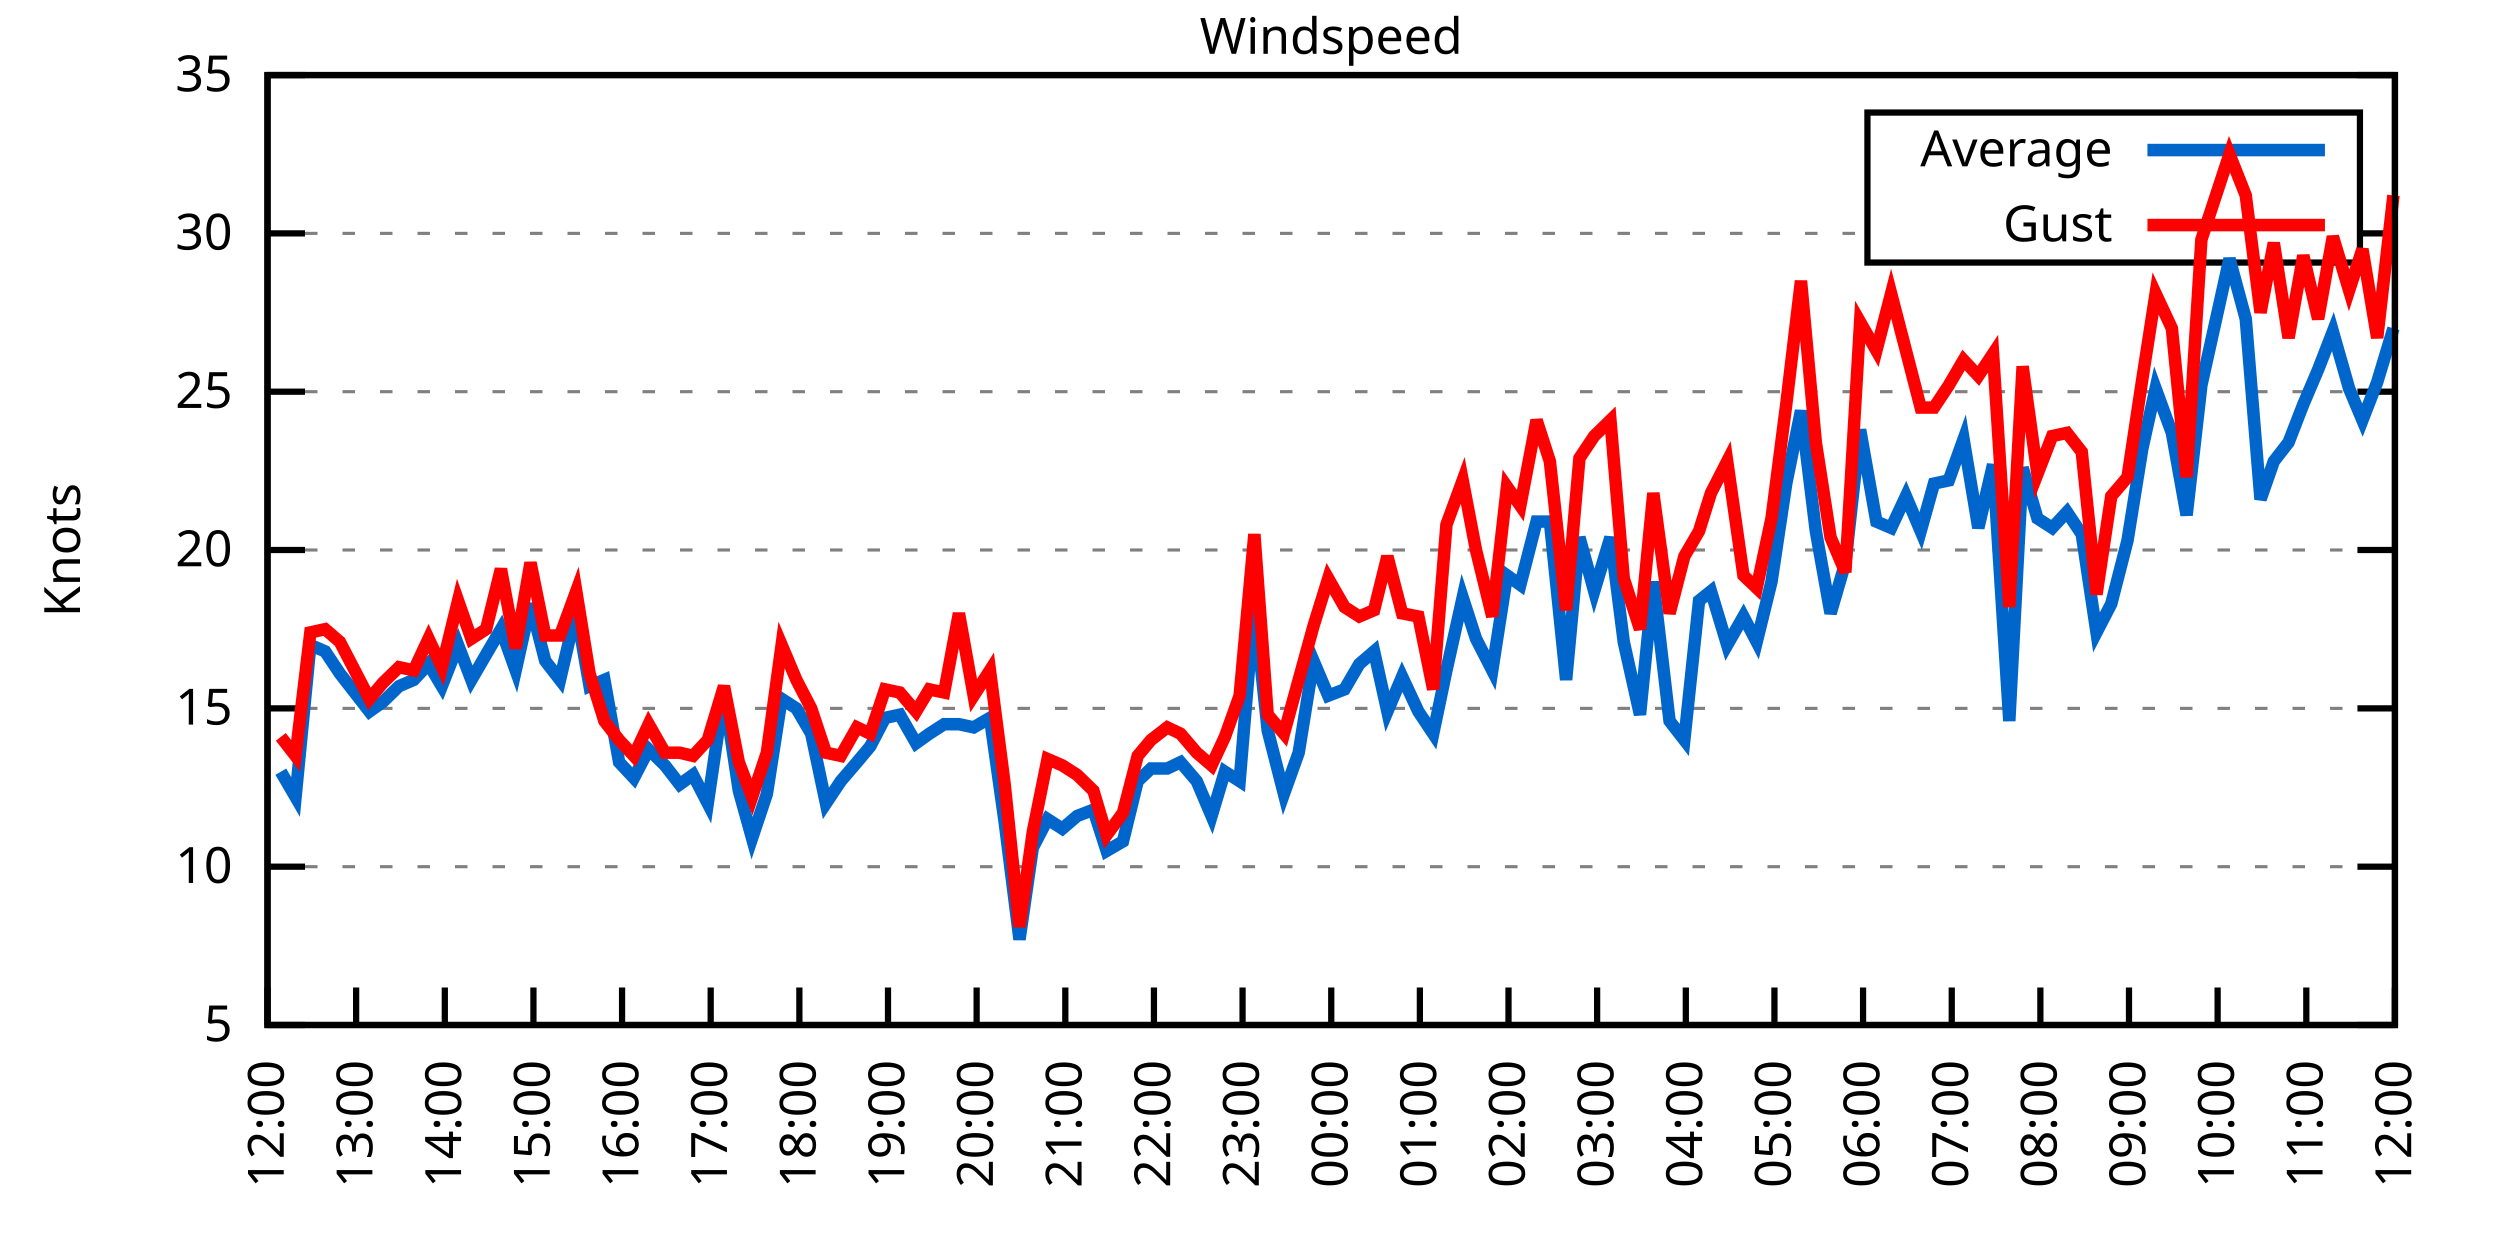
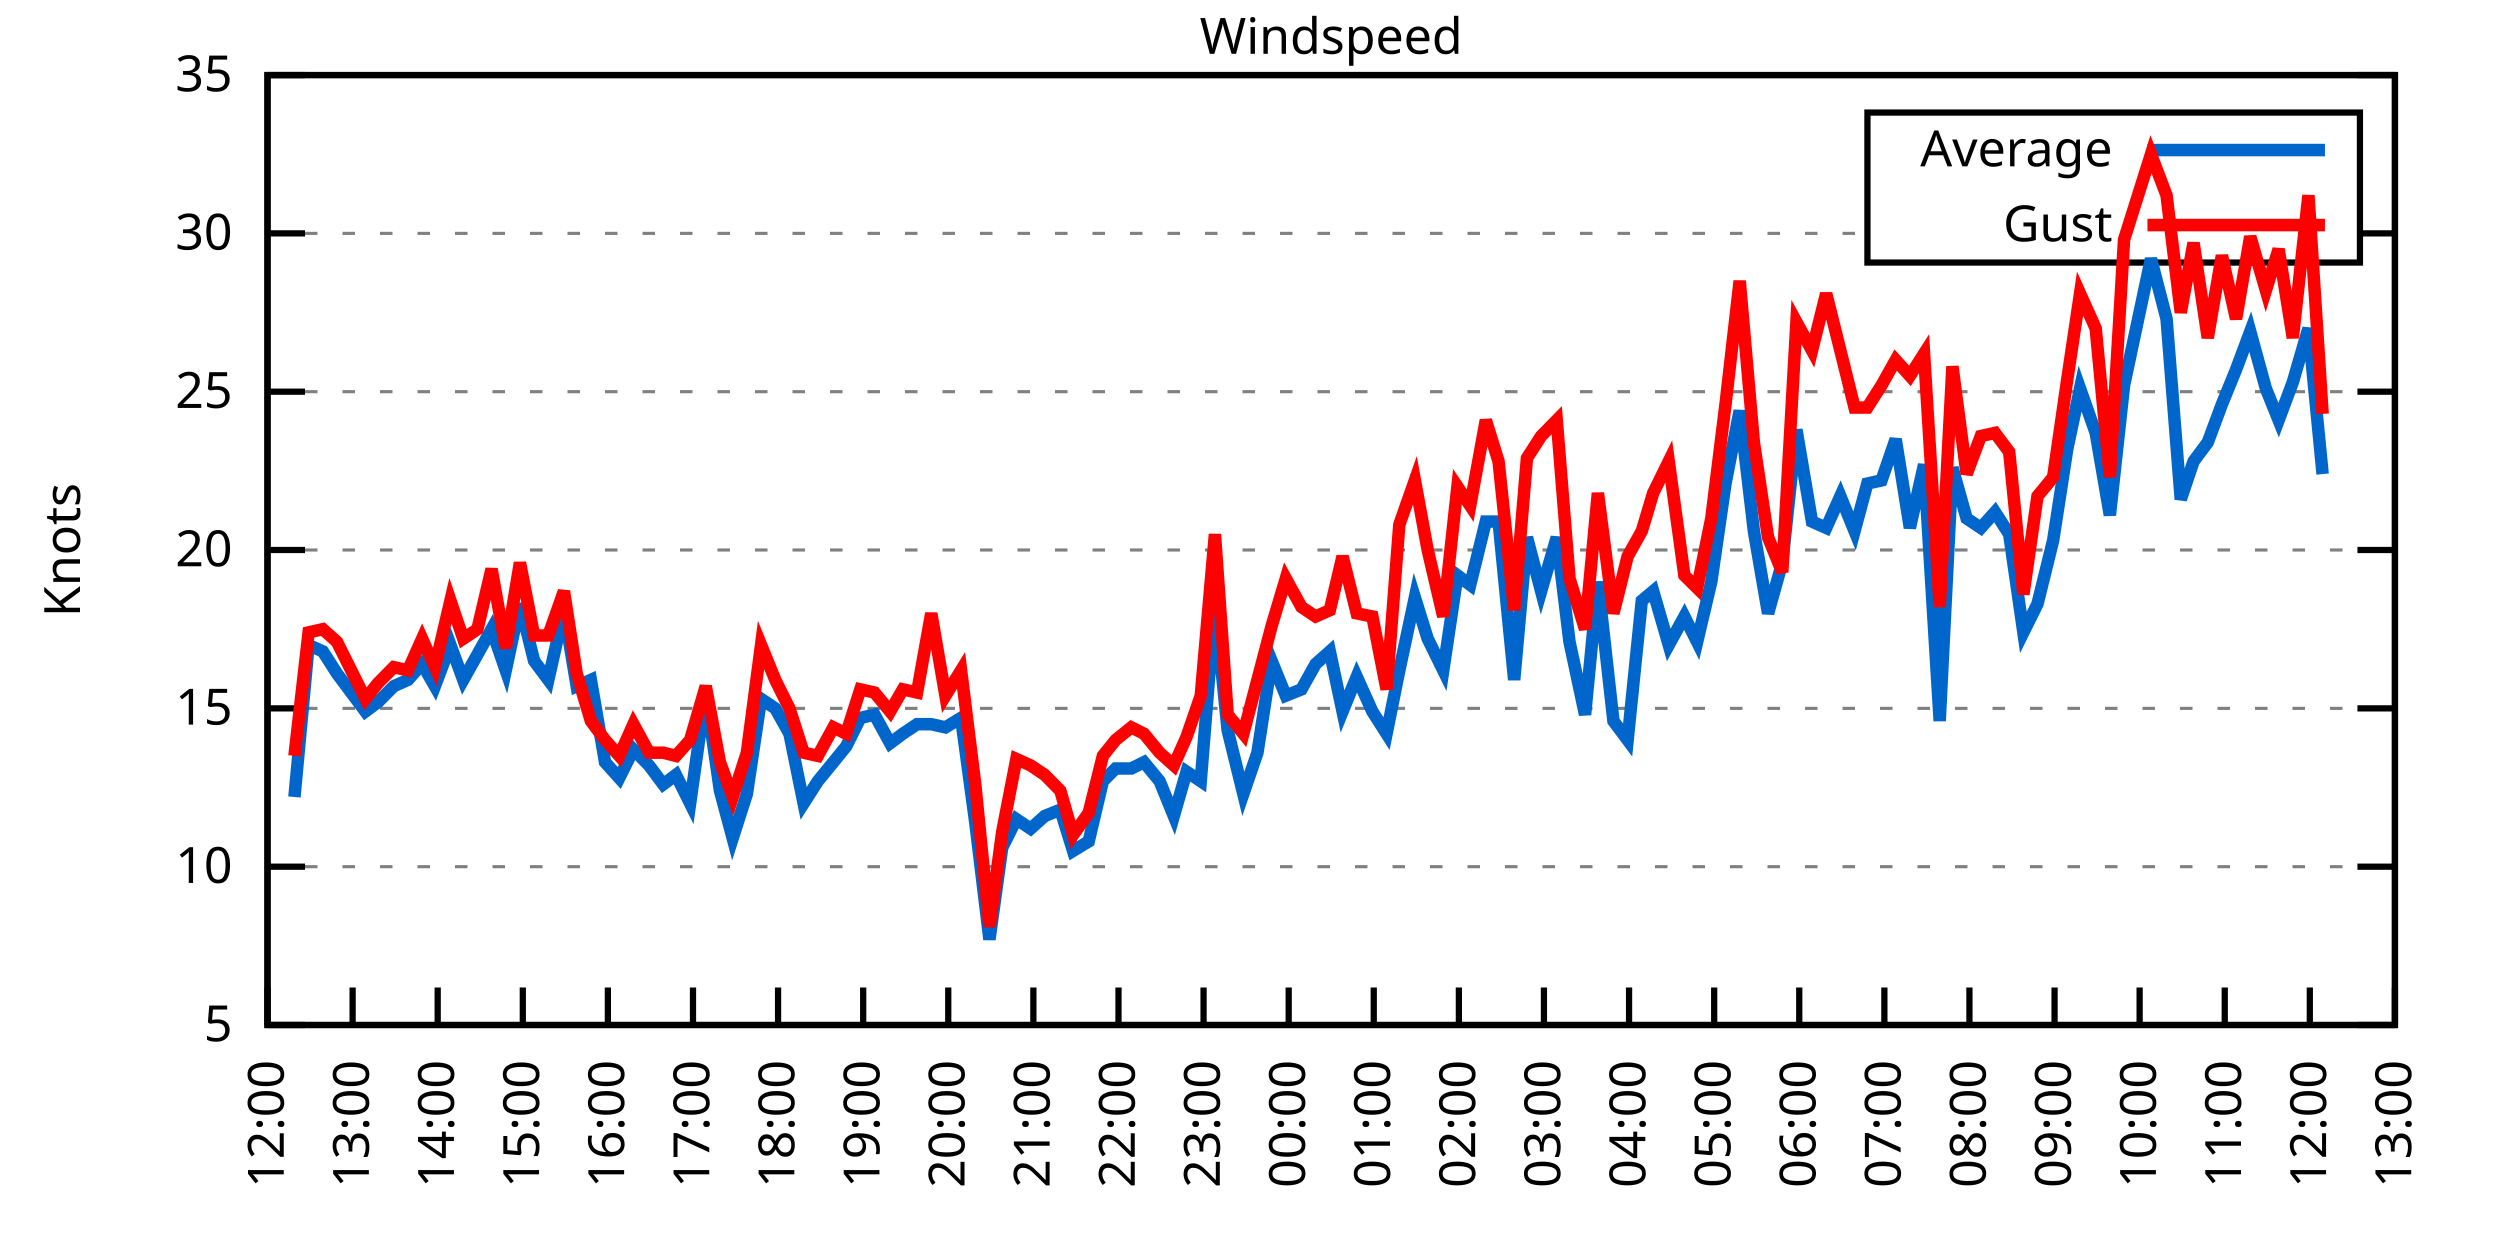
<svg xmlns="http://www.w3.org/2000/svg" xmlns:xlink="http://www.w3.org/1999/xlink" width="400" height="200" viewBox="0 0 400 200">
  <g id="gnuplot_canvas">
    <rect x="0" y="0" width="400" height="200" fill="none" />
    <defs>
      <circle id="gpDot" r="0.5" stroke-width="0.5" stroke="currentColor" />
      <path id="gpPt0" stroke-width="0.333" stroke="currentColor" d="M-1,0 h2 M0,-1 v2" />
      <path id="gpPt1" stroke-width="0.333" stroke="currentColor" d="M-1,-1 L1,1 M1,-1 L-1,1" />
      <path id="gpPt2" stroke-width="0.333" stroke="currentColor" d="M-1,0 L1,0 M0,-1 L0,1 M-1,-1 L1,1 M-1,1 L1,-1" />
      <rect id="gpPt3" stroke-width="0.333" stroke="currentColor" x="-1" y="-1" width="2" height="2" />
      <rect id="gpPt4" stroke-width="0.333" stroke="currentColor" fill="currentColor" x="-1" y="-1" width="2" height="2" />
      <circle id="gpPt5" stroke-width="0.333" stroke="currentColor" cx="0" cy="0" r="1" />
      <use xlink:href="#gpPt5" id="gpPt6" fill="currentColor" stroke="none" />
      <path id="gpPt7" stroke-width="0.333" stroke="currentColor" d="M0,-1.33 L-1.33,0.67 L1.33,0.67 z" />
      <use xlink:href="#gpPt7" id="gpPt8" fill="currentColor" stroke="none" />
      <use xlink:href="#gpPt7" id="gpPt9" stroke="currentColor" transform="rotate(180)" />
      <use xlink:href="#gpPt9" id="gpPt10" fill="currentColor" stroke="none" />
      <use xlink:href="#gpPt3" id="gpPt11" stroke="currentColor" transform="rotate(45)" />
      <use xlink:href="#gpPt11" id="gpPt12" fill="currentColor" stroke="none" />
      <path id="gpPt13" stroke-width="0.333" stroke="currentColor" d="M0,1.330 L1.265,0.411 L0.782,-1.067 L-0.782,-1.076 L-1.265,0.411 z" />
      <use xlink:href="#gpPt13" id="gpPt14" fill="currentColor" stroke="none" />
      <filter id="textbox" filterUnits="objectBoundingBox" x="0" y="0" height="1" width="1">
        <feFlood flood-color="white" flood-opacity="1" result="bgnd" />
        <feComposite in="SourceGraphic" in2="bgnd" operator="atop" />
      </filter>
      <filter id="greybox" filterUnits="objectBoundingBox" x="0" y="0" height="1" width="1">
        <feFlood flood-color="lightgrey" flood-opacity="1" result="grey" />
        <feComposite in="SourceGraphic" in2="grey" operator="atop" />
      </filter>
    </defs>
    <g fill="none" color="white" stroke="currentColor" stroke-width="1.00" stroke-linecap="butt" stroke-linejoin="miter">
</g>
    <g fill="none" color="black" stroke="currentColor" stroke-width="1.00" stroke-linecap="butt" stroke-linejoin="miter">
      <g stroke="none" shape-rendering="crispEdges">
        <polygon fill="rgb(255, 255, 255)" points="42.80,164.00 383.18,164.00 383.18,12.02 42.80,12.02 " />
      </g>
    </g>
    <g fill="none" color="black" stroke="currentColor" stroke-width="1.00" stroke-linecap="butt" stroke-linejoin="miter">
</g>
    <g fill="none" color="black" stroke="black" stroke-width="0.50" stroke-linecap="butt" stroke-linejoin="miter">
</g>
    <g fill="none" color="gray" stroke="currentColor" stroke-width="0.50" stroke-linecap="butt" stroke-linejoin="miter">
      <path stroke="gray" stroke-dasharray="2,4" class="gridline" d="M42.80,164.00 L383.19,164.00  " />
    </g>
    <g fill="none" color="gray" stroke="gray" stroke-width="1.00" stroke-linecap="butt" stroke-linejoin="miter">
</g>
    <g fill="none" color="black" stroke="currentColor" stroke-width="1.00" stroke-linecap="butt" stroke-linejoin="miter">
      <path stroke="black" d="M42.80,164.00 L48.80,164.00 M383.19,164.00 L377.19,164.00  " />
      <g transform="translate(37.20,166.60)" stroke="none" fill="black" font-family="Sans" font-size="8.00" text-anchor="end">
        <text>
          <tspan font-family="Sans"> 5</tspan>
        </text>
      </g>
    </g>
    <g fill="none" color="black" stroke="currentColor" stroke-width="1.00" stroke-linecap="butt" stroke-linejoin="miter">
</g>
    <g fill="none" color="black" stroke="black" stroke-width="0.50" stroke-linecap="butt" stroke-linejoin="miter">
</g>
    <g fill="none" color="gray" stroke="currentColor" stroke-width="0.50" stroke-linecap="butt" stroke-linejoin="miter">
      <path stroke="gray" stroke-dasharray="2,4" class="gridline" d="M42.80,138.67 L383.19,138.67  " />
    </g>
    <g fill="none" color="gray" stroke="gray" stroke-width="1.00" stroke-linecap="butt" stroke-linejoin="miter">
</g>
    <g fill="none" color="black" stroke="currentColor" stroke-width="1.00" stroke-linecap="butt" stroke-linejoin="miter">
      <path stroke="black" d="M42.80,138.67 L48.80,138.67 M383.19,138.67 L377.19,138.67  " />
      <g transform="translate(37.20,141.27)" stroke="none" fill="black" font-family="Sans" font-size="8.00" text-anchor="end">
        <text>
          <tspan font-family="Sans"> 10</tspan>
        </text>
      </g>
    </g>
    <g fill="none" color="black" stroke="currentColor" stroke-width="1.00" stroke-linecap="butt" stroke-linejoin="miter">
</g>
    <g fill="none" color="black" stroke="black" stroke-width="0.50" stroke-linecap="butt" stroke-linejoin="miter">
</g>
    <g fill="none" color="gray" stroke="currentColor" stroke-width="0.50" stroke-linecap="butt" stroke-linejoin="miter">
      <path stroke="gray" stroke-dasharray="2,4" class="gridline" d="M42.80,113.34 L383.19,113.34  " />
    </g>
    <g fill="none" color="gray" stroke="gray" stroke-width="1.00" stroke-linecap="butt" stroke-linejoin="miter">
</g>
    <g fill="none" color="black" stroke="currentColor" stroke-width="1.00" stroke-linecap="butt" stroke-linejoin="miter">
      <path stroke="black" d="M42.80,113.34 L48.80,113.34 M383.19,113.34 L377.19,113.34  " />
      <g transform="translate(37.20,115.94)" stroke="none" fill="black" font-family="Sans" font-size="8.00" text-anchor="end">
        <text>
          <tspan font-family="Sans"> 15</tspan>
        </text>
      </g>
    </g>
    <g fill="none" color="black" stroke="currentColor" stroke-width="1.00" stroke-linecap="butt" stroke-linejoin="miter">
</g>
    <g fill="none" color="black" stroke="black" stroke-width="0.50" stroke-linecap="butt" stroke-linejoin="miter">
</g>
    <g fill="none" color="gray" stroke="currentColor" stroke-width="0.50" stroke-linecap="butt" stroke-linejoin="miter">
      <path stroke="gray" stroke-dasharray="2,4" class="gridline" d="M42.80,88.00 L383.19,88.00  " />
    </g>
    <g fill="none" color="gray" stroke="gray" stroke-width="1.00" stroke-linecap="butt" stroke-linejoin="miter">
</g>
    <g fill="none" color="black" stroke="currentColor" stroke-width="1.00" stroke-linecap="butt" stroke-linejoin="miter">
      <path stroke="black" d="M42.80,88.00 L48.80,88.00 M383.19,88.00 L377.19,88.00  " />
      <g transform="translate(37.20,90.60)" stroke="none" fill="black" font-family="Sans" font-size="8.00" text-anchor="end">
        <text>
          <tspan font-family="Sans"> 20</tspan>
        </text>
      </g>
    </g>
    <g fill="none" color="black" stroke="currentColor" stroke-width="1.00" stroke-linecap="butt" stroke-linejoin="miter">
</g>
    <g fill="none" color="black" stroke="black" stroke-width="0.50" stroke-linecap="butt" stroke-linejoin="miter">
</g>
    <g fill="none" color="gray" stroke="currentColor" stroke-width="0.50" stroke-linecap="butt" stroke-linejoin="miter">
      <path stroke="gray" stroke-dasharray="2,4" class="gridline" d="M42.80,62.67 L383.19,62.67  " />
    </g>
    <g fill="none" color="gray" stroke="gray" stroke-width="1.00" stroke-linecap="butt" stroke-linejoin="miter">
</g>
    <g fill="none" color="black" stroke="currentColor" stroke-width="1.00" stroke-linecap="butt" stroke-linejoin="miter">
      <path stroke="black" d="M42.80,62.67 L48.80,62.67 M383.19,62.67 L377.19,62.67  " />
      <g transform="translate(37.20,65.27)" stroke="none" fill="black" font-family="Sans" font-size="8.00" text-anchor="end">
        <text>
          <tspan font-family="Sans"> 25</tspan>
        </text>
      </g>
    </g>
    <g fill="none" color="black" stroke="currentColor" stroke-width="1.00" stroke-linecap="butt" stroke-linejoin="miter">
</g>
    <g fill="none" color="black" stroke="black" stroke-width="0.50" stroke-linecap="butt" stroke-linejoin="miter">
</g>
    <g fill="none" color="gray" stroke="currentColor" stroke-width="0.50" stroke-linecap="butt" stroke-linejoin="miter">
      <path stroke="gray" stroke-dasharray="2,4" class="gridline" d="M42.80,37.34 L298.79,37.34 M377.59,37.34 L383.19,37.34  " />
    </g>
    <g fill="none" color="gray" stroke="gray" stroke-width="1.00" stroke-linecap="butt" stroke-linejoin="miter">
</g>
    <g fill="none" color="black" stroke="currentColor" stroke-width="1.00" stroke-linecap="butt" stroke-linejoin="miter">
      <path stroke="black" d="M42.80,37.34 L48.80,37.34 M383.19,37.34 L377.19,37.34  " />
      <g transform="translate(37.20,39.94)" stroke="none" fill="black" font-family="Sans" font-size="8.00" text-anchor="end">
        <text>
          <tspan font-family="Sans"> 30</tspan>
        </text>
      </g>
    </g>
    <g fill="none" color="black" stroke="currentColor" stroke-width="1.00" stroke-linecap="butt" stroke-linejoin="miter">
</g>
    <g fill="none" color="black" stroke="black" stroke-width="0.50" stroke-linecap="butt" stroke-linejoin="miter">
</g>
    <g fill="none" color="gray" stroke="currentColor" stroke-width="0.50" stroke-linecap="butt" stroke-linejoin="miter">
      <path stroke="gray" stroke-dasharray="2,4" class="gridline" d="M42.80,12.01 L383.19,12.01  " />
    </g>
    <g fill="none" color="gray" stroke="gray" stroke-width="1.00" stroke-linecap="butt" stroke-linejoin="miter">
</g>
    <g fill="none" color="black" stroke="currentColor" stroke-width="1.00" stroke-linecap="butt" stroke-linejoin="miter">
      <path stroke="black" d="M42.80,12.01 L48.80,12.01 M383.19,12.01 L377.19,12.01  " />
      <g transform="translate(37.20,14.61)" stroke="none" fill="black" font-family="Sans" font-size="8.00" text-anchor="end">
        <text>
          <tspan font-family="Sans"> 35</tspan>
        </text>
      </g>
    </g>
    <g fill="none" color="black" stroke="currentColor" stroke-width="1.00" stroke-linecap="butt" stroke-linejoin="miter">
      <path stroke="black" d="M42.80,164.00 L42.80,158.00  " />
      <g transform="translate(45.40,169.60) rotate(270.00)" stroke="none" fill="black" font-family="Sans" font-size="8.00" text-anchor="end">
        <text>
          <tspan font-family="Sans">12:00</tspan>
        </text>
      </g>
    </g>
    <g fill="none" color="black" stroke="currentColor" stroke-width="1.00" stroke-linecap="butt" stroke-linejoin="miter">
-       <path stroke="black" d="M56.98,164.00 L56.98,158.00  " />
-       <g transform="translate(59.58,169.60) rotate(270.00)" stroke="none" fill="black" font-family="Sans" font-size="8.00" text-anchor="end">
+       <path stroke="black" d="M56.42,164.00 L56.42,158.00  " />
+       <g transform="translate(59.02,169.60) rotate(270.00)" stroke="none" fill="black" font-family="Sans" font-size="8.00" text-anchor="end">
        <text>
          <tspan font-family="Sans">13:00</tspan>
        </text>
      </g>
    </g>
    <g fill="none" color="black" stroke="currentColor" stroke-width="1.00" stroke-linecap="butt" stroke-linejoin="miter">
-       <path stroke="black" d="M71.17,164.00 L71.17,158.00  " />
-       <g transform="translate(73.77,169.60) rotate(270.00)" stroke="none" fill="black" font-family="Sans" font-size="8.00" text-anchor="end">
+       <path stroke="black" d="M70.03,164.00 L70.03,158.00  " />
+       <g transform="translate(72.63,169.60) rotate(270.00)" stroke="none" fill="black" font-family="Sans" font-size="8.00" text-anchor="end">
        <text>
          <tspan font-family="Sans">14:00</tspan>
        </text>
      </g>
    </g>
    <g fill="none" color="black" stroke="currentColor" stroke-width="1.00" stroke-linecap="butt" stroke-linejoin="miter">
-       <path stroke="black" d="M85.35,164.00 L85.35,158.00  " />
-       <g transform="translate(87.95,169.60) rotate(270.00)" stroke="none" fill="black" font-family="Sans" font-size="8.00" text-anchor="end">
+       <path stroke="black" d="M83.65,164.00 L83.65,158.00  " />
+       <g transform="translate(86.25,169.60) rotate(270.00)" stroke="none" fill="black" font-family="Sans" font-size="8.00" text-anchor="end">
        <text>
          <tspan font-family="Sans">15:00</tspan>
        </text>
      </g>
    </g>
    <g fill="none" color="black" stroke="currentColor" stroke-width="1.00" stroke-linecap="butt" stroke-linejoin="miter">
-       <path stroke="black" d="M99.53,164.00 L99.53,158.00  " />
-       <g transform="translate(102.13,169.60) rotate(270.00)" stroke="none" fill="black" font-family="Sans" font-size="8.00" text-anchor="end">
+       <path stroke="black" d="M97.26,164.00 L97.26,158.00  " />
+       <g transform="translate(99.86,169.60) rotate(270.00)" stroke="none" fill="black" font-family="Sans" font-size="8.00" text-anchor="end">
        <text>
          <tspan font-family="Sans">16:00</tspan>
        </text>
      </g>
    </g>
    <g fill="none" color="black" stroke="currentColor" stroke-width="1.00" stroke-linecap="butt" stroke-linejoin="miter">
-       <path stroke="black" d="M113.71,164.00 L113.71,158.00  " />
-       <g transform="translate(116.31,169.60) rotate(270.00)" stroke="none" fill="black" font-family="Sans" font-size="8.00" text-anchor="end">
+       <path stroke="black" d="M110.88,164.00 L110.88,158.00  " />
+       <g transform="translate(113.48,169.60) rotate(270.00)" stroke="none" fill="black" font-family="Sans" font-size="8.00" text-anchor="end">
        <text>
          <tspan font-family="Sans">17:00</tspan>
        </text>
      </g>
    </g>
    <g fill="none" color="black" stroke="currentColor" stroke-width="1.00" stroke-linecap="butt" stroke-linejoin="miter">
-       <path stroke="black" d="M127.90,164.00 L127.90,158.00  " />
-       <g transform="translate(130.50,169.60) rotate(270.00)" stroke="none" fill="black" font-family="Sans" font-size="8.00" text-anchor="end">
+       <path stroke="black" d="M124.49,164.00 L124.49,158.00  " />
+       <g transform="translate(127.09,169.60) rotate(270.00)" stroke="none" fill="black" font-family="Sans" font-size="8.00" text-anchor="end">
        <text>
          <tspan font-family="Sans">18:00</tspan>
        </text>
      </g>
    </g>
    <g fill="none" color="black" stroke="currentColor" stroke-width="1.00" stroke-linecap="butt" stroke-linejoin="miter">
-       <path stroke="black" d="M142.08,164.00 L142.08,158.00  " />
-       <g transform="translate(144.68,169.60) rotate(270.00)" stroke="none" fill="black" font-family="Sans" font-size="8.00" text-anchor="end">
+       <path stroke="black" d="M138.11,164.00 L138.11,158.00  " />
+       <g transform="translate(140.71,169.60) rotate(270.00)" stroke="none" fill="black" font-family="Sans" font-size="8.00" text-anchor="end">
        <text>
          <tspan font-family="Sans">19:00</tspan>
        </text>
      </g>
    </g>
    <g fill="none" color="black" stroke="currentColor" stroke-width="1.00" stroke-linecap="butt" stroke-linejoin="miter">
-       <path stroke="black" d="M156.26,164.00 L156.26,158.00  " />
-       <g transform="translate(158.86,169.60) rotate(270.00)" stroke="none" fill="black" font-family="Sans" font-size="8.00" text-anchor="end">
+       <path stroke="black" d="M151.72,164.00 L151.72,158.00  " />
+       <g transform="translate(154.32,169.60) rotate(270.00)" stroke="none" fill="black" font-family="Sans" font-size="8.00" text-anchor="end">
        <text>
          <tspan font-family="Sans">20:00</tspan>
        </text>
      </g>
    </g>
    <g fill="none" color="black" stroke="currentColor" stroke-width="1.00" stroke-linecap="butt" stroke-linejoin="miter">
-       <path stroke="black" d="M170.45,164.00 L170.45,158.00  " />
-       <g transform="translate(173.05,169.60) rotate(270.00)" stroke="none" fill="black" font-family="Sans" font-size="8.00" text-anchor="end">
+       <path stroke="black" d="M165.34,164.00 L165.34,158.00  " />
+       <g transform="translate(167.94,169.60) rotate(270.00)" stroke="none" fill="black" font-family="Sans" font-size="8.00" text-anchor="end">
        <text>
          <tspan font-family="Sans">21:00</tspan>
        </text>
      </g>
    </g>
    <g fill="none" color="black" stroke="currentColor" stroke-width="1.00" stroke-linecap="butt" stroke-linejoin="miter">
-       <path stroke="black" d="M184.63,164.00 L184.63,158.00  " />
-       <g transform="translate(187.23,169.60) rotate(270.00)" stroke="none" fill="black" font-family="Sans" font-size="8.00" text-anchor="end">
+       <path stroke="black" d="M178.96,164.00 L178.96,158.00  " />
+       <g transform="translate(181.56,169.60) rotate(270.00)" stroke="none" fill="black" font-family="Sans" font-size="8.00" text-anchor="end">
        <text>
          <tspan font-family="Sans">22:00</tspan>
        </text>
      </g>
    </g>
    <g fill="none" color="black" stroke="currentColor" stroke-width="1.00" stroke-linecap="butt" stroke-linejoin="miter">
-       <path stroke="black" d="M198.81,164.00 L198.81,158.00  " />
-       <g transform="translate(201.41,169.60) rotate(270.00)" stroke="none" fill="black" font-family="Sans" font-size="8.00" text-anchor="end">
+       <path stroke="black" d="M192.57,164.00 L192.57,158.00  " />
+       <g transform="translate(195.17,169.60) rotate(270.00)" stroke="none" fill="black" font-family="Sans" font-size="8.00" text-anchor="end">
        <text>
          <tspan font-family="Sans">23:00</tspan>
        </text>
      </g>
    </g>
    <g fill="none" color="black" stroke="currentColor" stroke-width="1.00" stroke-linecap="butt" stroke-linejoin="miter">
-       <path stroke="black" d="M213.00,164.00 L213.00,158.00  " />
-       <g transform="translate(215.60,169.60) rotate(270.00)" stroke="none" fill="black" font-family="Sans" font-size="8.00" text-anchor="end">
+       <path stroke="black" d="M206.19,164.00 L206.19,158.00  " />
+       <g transform="translate(208.79,169.60) rotate(270.00)" stroke="none" fill="black" font-family="Sans" font-size="8.00" text-anchor="end">
        <text>
          <tspan font-family="Sans">00:00</tspan>
        </text>
      </g>
    </g>
    <g fill="none" color="black" stroke="currentColor" stroke-width="1.00" stroke-linecap="butt" stroke-linejoin="miter">
-       <path stroke="black" d="M227.18,164.00 L227.18,158.00  " />
-       <g transform="translate(229.78,169.60) rotate(270.00)" stroke="none" fill="black" font-family="Sans" font-size="8.00" text-anchor="end">
+       <path stroke="black" d="M219.80,164.00 L219.80,158.00  " />
+       <g transform="translate(222.40,169.60) rotate(270.00)" stroke="none" fill="black" font-family="Sans" font-size="8.00" text-anchor="end">
        <text>
          <tspan font-family="Sans">01:00</tspan>
        </text>
      </g>
    </g>
    <g fill="none" color="black" stroke="currentColor" stroke-width="1.00" stroke-linecap="butt" stroke-linejoin="miter">
-       <path stroke="black" d="M241.36,164.00 L241.36,158.00  " />
-       <g transform="translate(243.96,169.60) rotate(270.00)" stroke="none" fill="black" font-family="Sans" font-size="8.00" text-anchor="end">
+       <path stroke="black" d="M233.42,164.00 L233.42,158.00  " />
+       <g transform="translate(236.02,169.60) rotate(270.00)" stroke="none" fill="black" font-family="Sans" font-size="8.00" text-anchor="end">
        <text>
          <tspan font-family="Sans">02:00</tspan>
        </text>
      </g>
    </g>
    <g fill="none" color="black" stroke="currentColor" stroke-width="1.00" stroke-linecap="butt" stroke-linejoin="miter">
-       <path stroke="black" d="M255.54,164.00 L255.54,158.00  " />
-       <g transform="translate(258.14,169.60) rotate(270.00)" stroke="none" fill="black" font-family="Sans" font-size="8.00" text-anchor="end">
+       <path stroke="black" d="M247.03,164.00 L247.03,158.00  " />
+       <g transform="translate(249.63,169.60) rotate(270.00)" stroke="none" fill="black" font-family="Sans" font-size="8.00" text-anchor="end">
        <text>
          <tspan font-family="Sans">03:00</tspan>
        </text>
      </g>
    </g>
    <g fill="none" color="black" stroke="currentColor" stroke-width="1.00" stroke-linecap="butt" stroke-linejoin="miter">
-       <path stroke="black" d="M269.73,164.00 L269.73,158.00  " />
-       <g transform="translate(272.33,169.60) rotate(270.00)" stroke="none" fill="black" font-family="Sans" font-size="8.00" text-anchor="end">
+       <path stroke="black" d="M260.65,164.00 L260.65,158.00  " />
+       <g transform="translate(263.25,169.60) rotate(270.00)" stroke="none" fill="black" font-family="Sans" font-size="8.00" text-anchor="end">
        <text>
          <tspan font-family="Sans">04:00</tspan>
        </text>
      </g>
    </g>
    <g fill="none" color="black" stroke="currentColor" stroke-width="1.00" stroke-linecap="butt" stroke-linejoin="miter">
-       <path stroke="black" d="M283.91,164.00 L283.91,158.00  " />
-       <g transform="translate(286.51,169.60) rotate(270.00)" stroke="none" fill="black" font-family="Sans" font-size="8.00" text-anchor="end">
+       <path stroke="black" d="M274.27,164.00 L274.27,158.00  " />
+       <g transform="translate(276.87,169.60) rotate(270.00)" stroke="none" fill="black" font-family="Sans" font-size="8.00" text-anchor="end">
        <text>
          <tspan font-family="Sans">05:00</tspan>
        </text>
      </g>
    </g>
    <g fill="none" color="black" stroke="currentColor" stroke-width="1.00" stroke-linecap="butt" stroke-linejoin="miter">
-       <path stroke="black" d="M298.09,164.00 L298.09,158.00  " />
-       <g transform="translate(300.69,169.60) rotate(270.00)" stroke="none" fill="black" font-family="Sans" font-size="8.00" text-anchor="end">
+       <path stroke="black" d="M287.88,164.00 L287.88,158.00  " />
+       <g transform="translate(290.48,169.60) rotate(270.00)" stroke="none" fill="black" font-family="Sans" font-size="8.00" text-anchor="end">
        <text>
          <tspan font-family="Sans">06:00</tspan>
        </text>
      </g>
    </g>
    <g fill="none" color="black" stroke="currentColor" stroke-width="1.00" stroke-linecap="butt" stroke-linejoin="miter">
-       <path stroke="black" d="M312.28,164.00 L312.28,158.00  " />
-       <g transform="translate(314.88,169.60) rotate(270.00)" stroke="none" fill="black" font-family="Sans" font-size="8.00" text-anchor="end">
+       <path stroke="black" d="M301.50,164.00 L301.50,158.00  " />
+       <g transform="translate(304.10,169.60) rotate(270.00)" stroke="none" fill="black" font-family="Sans" font-size="8.00" text-anchor="end">
        <text>
          <tspan font-family="Sans">07:00</tspan>
        </text>
      </g>
    </g>
    <g fill="none" color="black" stroke="currentColor" stroke-width="1.00" stroke-linecap="butt" stroke-linejoin="miter">
-       <path stroke="black" d="M326.46,164.00 L326.46,158.00  " />
-       <g transform="translate(329.06,169.60) rotate(270.00)" stroke="none" fill="black" font-family="Sans" font-size="8.00" text-anchor="end">
+       <path stroke="black" d="M315.11,164.00 L315.11,158.00  " />
+       <g transform="translate(317.71,169.60) rotate(270.00)" stroke="none" fill="black" font-family="Sans" font-size="8.00" text-anchor="end">
        <text>
          <tspan font-family="Sans">08:00</tspan>
        </text>
      </g>
    </g>
    <g fill="none" color="black" stroke="currentColor" stroke-width="1.00" stroke-linecap="butt" stroke-linejoin="miter">
-       <path stroke="black" d="M340.64,164.00 L340.64,158.00  " />
-       <g transform="translate(343.24,169.60) rotate(270.00)" stroke="none" fill="black" font-family="Sans" font-size="8.00" text-anchor="end">
+       <path stroke="black" d="M328.73,164.00 L328.73,158.00  " />
+       <g transform="translate(331.33,169.60) rotate(270.00)" stroke="none" fill="black" font-family="Sans" font-size="8.00" text-anchor="end">
        <text>
          <tspan font-family="Sans">09:00</tspan>
        </text>
      </g>
    </g>
    <g fill="none" color="black" stroke="currentColor" stroke-width="1.00" stroke-linecap="butt" stroke-linejoin="miter">
-       <path stroke="black" d="M354.82,164.00 L354.82,158.00  " />
-       <g transform="translate(357.42,169.60) rotate(270.00)" stroke="none" fill="black" font-family="Sans" font-size="8.00" text-anchor="end">
+       <path stroke="black" d="M342.34,164.00 L342.34,158.00  " />
+       <g transform="translate(344.94,169.60) rotate(270.00)" stroke="none" fill="black" font-family="Sans" font-size="8.00" text-anchor="end">
        <text>
          <tspan font-family="Sans">10:00</tspan>
        </text>
      </g>
    </g>
    <g fill="none" color="black" stroke="currentColor" stroke-width="1.00" stroke-linecap="butt" stroke-linejoin="miter">
-       <path stroke="black" d="M369.01,164.00 L369.01,158.00  " />
-       <g transform="translate(371.61,169.60) rotate(270.00)" stroke="none" fill="black" font-family="Sans" font-size="8.00" text-anchor="end">
+       <path stroke="black" d="M355.96,164.00 L355.96,158.00  " />
+       <g transform="translate(358.56,169.60) rotate(270.00)" stroke="none" fill="black" font-family="Sans" font-size="8.00" text-anchor="end">
        <text>
          <tspan font-family="Sans">11:00</tspan>
+         </text>
+       </g>
+     </g>
+     <g fill="none" color="black" stroke="currentColor" stroke-width="1.00" stroke-linecap="butt" stroke-linejoin="miter">
+       <path stroke="black" d="M369.57,164.00 L369.57,158.00  " />
+       <g transform="translate(372.17,169.60) rotate(270.00)" stroke="none" fill="black" font-family="Sans" font-size="8.00" text-anchor="end">
+         <text>
+           <tspan font-family="Sans">12:00</tspan>
        </text>
      </g>
    </g>
    <g fill="none" color="black" stroke="currentColor" stroke-width="1.00" stroke-linecap="butt" stroke-linejoin="miter">
      <path stroke="black" d="M383.19,164.00 L383.19,158.00  " />
      <g transform="translate(385.79,169.60) rotate(270.00)" stroke="none" fill="black" font-family="Sans" font-size="8.00" text-anchor="end">
        <text>
-           <tspan font-family="Sans">12:00</tspan>
+           <tspan font-family="Sans">13:00</tspan>
        </text>
      </g>
    </g>
    <g fill="none" color="black" stroke="currentColor" stroke-width="1.00" stroke-linecap="butt" stroke-linejoin="miter">
</g>
    <g fill="none" color="black" stroke="currentColor" stroke-width="1.00" stroke-linecap="butt" stroke-linejoin="miter">
      <path stroke="black" d="M42.80,12.01 L42.80,164.00 L383.19,164.00 L383.19,12.01 L42.80,12.01 Z  " />
    </g>
    <g fill="none" color="black" stroke="currentColor" stroke-width="1.00" stroke-linecap="butt" stroke-linejoin="miter">
</g>
    <g fill="none" color="black" stroke="currentColor" stroke-width="1.00" stroke-linecap="butt" stroke-linejoin="miter">
      <path stroke="black" d="M298.79,42.01 L298.79,18.01 L377.59,18.01 L377.59,42.01 L298.79,42.01 Z  " />
    </g>
    <g id="Windspeed_plot_1">
      <g fill="none" color="white" stroke="black" stroke-width="2.00" stroke-linecap="butt" stroke-linejoin="miter">
</g>
      <g fill="none" color="black" stroke="currentColor" stroke-width="2.00" stroke-linecap="butt" stroke-linejoin="miter">
        <g transform="translate(337.99,26.61)" stroke="none" fill="black" font-family="Sans" font-size="8.00" text-anchor="end">
          <text>
            <tspan font-family="Sans">Average</tspan>
          </text>
        </g>
      </g>
      <g fill="none" color="black" stroke="currentColor" stroke-width="2.00" stroke-linecap="butt" stroke-linejoin="miter">
-         <path stroke="rgb(  0, 102, 204)" d="M343.59,24.01 L371.99,24.01 M44.93,123.47 L47.29,127.52 L49.66,103.20 L52.02,104.22 L54.38,107.76 L56.75,110.80   L59.11,113.84 L61.24,112.32 L63.84,109.79 L66.20,108.78 L68.57,106.24 L70.69,109.79 L73.29,103.20 L75.42,108.78   L77.78,104.72 L80.15,100.67 L82.51,107.26 L84.88,96.62 L87.24,105.74 L89.60,108.78 L92.20,97.63 L94.33,109.79   L96.70,108.78 L99.06,121.95 L101.42,124.48 L103.79,119.92 L106.39,122.46 L108.75,125.50 L110.88,123.98 L113.24,128.54   L115.84,110.80 L118.21,126.51 L120.33,134.11 L122.70,127.02 L125.06,111.82 L127.42,113.34 L129.79,117.39 L132.15,128.54   L134.52,124.99 L137.12,121.95 L139.24,119.42 L141.61,114.86 L143.97,114.35 L146.57,118.91 L148.70,117.39 L151.06,115.87   L153.43,115.87 L155.79,116.38 L158.39,114.86 L160.75,131.58 L163.12,150.32 L165.25,135.63 L167.61,131.07 L169.97,132.59   L172.34,130.56 L174.94,129.55 L177.06,136.14 L179.67,134.62 L182.03,124.99 L184.16,122.96 L186.76,122.96 L188.88,121.95   L191.48,124.99 L193.85,130.56 L195.98,123.47 L198.34,124.99 L200.70,96.62 L202.83,116.88 L205.43,127.02 L207.79,120.43   L210.16,105.74 L212.52,111.31 L215.12,110.30 L217.49,106.24 L219.85,104.22 L221.98,113.84 L224.34,108.27 L226.94,113.84   L229.31,117.39 L231.43,107.26 L234.03,95.60 L236.16,102.19 L238.76,107.26 L241.12,92.06 L243.25,93.58 L245.85,83.45   L247.98,83.45 L250.58,108.78 L252.71,85.98 L255.07,94.59 L257.67,85.98 L259.80,102.70 L262.40,114.35 L264.53,93.07   L267.13,115.36 L269.49,118.40 L271.85,96.11 L273.75,94.59 L276.35,103.20 L278.95,98.64 L281.07,102.70 L283.44,93.07   L285.80,77.37 L288.16,65.71 L290.53,84.97 L292.89,98.14 L295.26,90.03 L297.62,68.75 L300.22,83.45 L302.58,84.46   L304.95,79.39 L307.31,84.97 L309.44,77.37 L311.80,76.86 L314.17,70.27 L316.53,84.46 L318.89,74.33 L321.49,115.36   L323.62,74.83 L325.99,82.94 L328.35,84.46 L330.71,81.93 L333.08,85.47 L335.44,101.18 L337.80,96.62 L340.40,86.49   L342.77,71.79 L344.90,62.17 L347.50,69.26 L349.86,82.43 L352.22,61.66 L356.72,41.39 L359.32,51.02 L361.68,79.90   L363.81,73.82 L366.17,70.78 L368.53,64.70 L370.90,59.13 L373.26,53.05 L375.86,62.17 L377.99,67.23 L380.35,61.15   L382.95,52.54  " />
+         <path stroke="rgb(  0, 102, 204)" d="M343.59,24.01 L371.99,24.01 M47.11,127.52 L49.38,103.20 L51.65,104.22 L53.92,107.76 L56.19,110.80 L58.46,113.84   L60.50,112.32 L63.00,109.79 L65.27,108.78 L67.54,106.24 L69.58,109.79 L72.07,103.20 L74.12,108.78 L76.39,104.72   L78.65,100.67 L80.92,107.26 L83.19,96.62 L85.46,105.74 L87.73,108.78 L90.23,97.63 L92.27,109.79 L94.54,108.78   L96.81,121.95 L99.08,124.48 L101.35,119.92 L103.84,122.46 L106.11,125.50 L108.15,123.98 L110.42,128.54 L112.92,110.80   L115.19,126.51 L117.23,134.11 L119.50,127.02 L121.77,111.82 L124.04,113.34 L126.31,117.39 L128.58,128.54 L130.85,124.99   L133.34,121.95 L135.39,119.42 L137.66,114.86 L139.92,114.35 L142.42,118.91 L144.46,117.39 L146.73,115.87 L149.00,115.87   L151.27,116.38 L153.77,114.86 L156.04,131.58 L158.31,150.32 L160.35,135.63 L162.62,131.07 L164.89,132.59 L167.16,130.56   L169.65,129.55 L171.69,136.14 L174.19,134.62 L176.46,124.99 L178.50,122.96 L181.00,122.96 L183.04,121.95 L185.54,124.99   L187.81,130.56 L189.85,123.47 L192.12,124.99 L194.39,96.62 L196.43,116.88 L198.93,127.02 L201.19,120.43 L203.46,105.74   L205.73,111.31 L208.23,110.30 L210.50,106.24 L212.77,104.22 L214.81,113.84 L217.08,108.27 L219.58,113.84 L221.85,117.39   L223.89,107.26 L226.38,95.60 L228.43,102.19 L230.92,107.26 L233.19,92.06 L235.23,93.58 L237.73,83.45 L239.77,83.45   L242.27,108.78 L244.31,85.98 L246.58,94.59 L249.08,85.98 L251.12,102.70 L253.61,114.35 L255.66,93.07 L258.15,115.36   L260.42,118.40 L262.69,96.11 L264.51,94.59 L267.00,103.20 L269.50,98.64 L271.54,102.70 L273.81,93.07 L276.08,77.37   L278.35,65.71 L280.62,84.97 L282.89,98.14 L285.16,90.03 L287.43,68.75 L289.92,83.45 L292.19,84.46 L294.46,79.39   L296.73,84.97 L298.77,77.37 L301.04,76.86 L303.31,70.27 L305.58,84.46 L307.85,74.33 L310.35,115.36 L312.39,74.83   L314.66,82.94 L316.93,84.46 L319.20,81.93 L321.47,85.47 L323.74,101.18 L326.00,96.62 L328.50,86.49 L330.77,71.79   L332.81,62.17 L335.31,69.26 L337.58,82.43 L339.85,61.66 L344.16,41.39 L346.65,51.02 L348.92,79.90 L350.97,73.82   L353.24,70.78 L355.50,64.70 L357.77,59.13 L360.04,53.05 L362.54,62.17 L364.58,67.23 L366.85,61.15 L369.35,52.54   L371.62,75.85  " />
      </g>
    </g>
    <g id="Windspeed_plot_2">
      <g fill="none" color="black" stroke="currentColor" stroke-width="2.00" stroke-linecap="butt" stroke-linejoin="miter">
        <g transform="translate(337.99,38.61)" stroke="none" fill="black" font-family="Sans" font-size="8.00" text-anchor="end">
          <text>
            <tspan font-family="Sans">Gust</tspan>
          </text>
        </g>
      </g>
      <g fill="none" color="black" stroke="currentColor" stroke-width="2.00" stroke-linecap="butt" stroke-linejoin="miter">
-         <path stroke="rgb(255,   0,   0)" d="M343.59,36.01 L371.99,36.01 M44.93,117.90 L47.29,120.94 L49.66,101.18 L52.02,100.67 L54.38,102.70 L56.75,107.26   L59.11,111.82 L61.24,109.28 L63.84,106.75 L66.20,107.26 L68.57,102.19 L70.69,106.75 L73.29,96.11 L75.42,102.19   L77.78,100.67 L80.15,91.04 L82.51,103.71 L84.88,90.03 L87.24,101.68 L89.60,101.68 L92.20,94.59 L94.33,107.76   L96.70,115.36 L99.06,118.40 L101.42,120.94 L103.79,115.87 L106.39,120.43 L108.75,120.43 L110.88,120.94 L113.24,118.40   L115.84,109.79 L118.21,121.95 L120.33,127.52 L122.70,120.43 L125.06,103.20 L127.42,108.78 L129.79,113.34 L132.15,120.43   L134.52,120.94 L137.12,116.38 L139.24,117.39 L141.61,110.30 L143.97,110.80 L146.57,113.84 L148.70,110.30 L151.06,110.80   L153.43,98.14 L155.79,111.31 L158.39,107.26 L160.75,125.50 L163.12,148.29 L165.25,133.10 L167.61,121.44 L169.97,122.46   L172.34,123.98 L174.94,126.51 L177.06,133.60 L179.67,130.06 L182.03,120.94 L184.16,118.40 L186.76,116.38 L188.88,117.39   L191.48,120.43 L193.85,122.46 L195.98,117.90 L198.34,111.31 L200.70,85.47 L202.83,114.35 L205.43,117.39 L207.79,108.78   L210.16,100.16 L212.52,92.56 L215.12,97.12 L217.49,98.64 L219.85,97.63 L221.98,89.02 L224.34,98.14 L226.94,98.64   L229.31,110.30 L231.43,83.95 L234.03,76.86 L236.16,88.00 L238.76,98.64 L241.12,77.87 L243.25,80.91 L245.85,67.23   L247.98,73.82 L250.58,97.63 L252.71,73.31 L255.07,69.77 L257.67,67.23 L259.80,92.56 L262.40,100.67 L264.53,78.89   L267.13,98.14 L269.49,89.02 L271.85,84.97 L273.75,78.89 L276.35,73.82 L278.95,92.06 L281.07,94.08 L283.44,82.94   L285.80,64.70 L288.16,44.94 L290.53,70.78 L292.89,85.98 L295.26,91.55 L297.62,51.53 L300.22,56.09 L302.58,46.97   L304.95,56.09 L307.31,65.21 L309.44,65.21 L311.80,61.66 L314.17,57.61 L316.53,60.14 L318.89,56.59 L321.49,97.12   L323.62,58.62 L325.99,75.85 L328.35,69.77 L330.71,69.26 L333.08,72.30 L335.44,95.10 L337.80,79.39 L340.40,76.35   L342.77,60.65 L344.90,46.97 L347.50,52.54 L349.86,76.35 L352.22,38.35 L356.72,24.68 L359.32,31.26 L361.68,50.01   L363.81,38.86 L366.17,54.06 L368.53,40.89 L370.90,51.02 L373.26,37.85 L375.86,46.46 L377.99,39.87 L380.35,54.06   L382.95,31.26  " />
+         <path stroke="rgb(255,   0,   0)" d="M343.59,36.01 L371.99,36.01 M47.11,120.94 L49.38,101.18 L51.65,100.67 L53.92,102.70 L56.19,107.26 L58.46,111.82   L60.50,109.28 L63.00,106.75 L65.27,107.26 L67.54,102.19 L69.58,106.75 L72.07,96.11 L74.12,102.19 L76.39,100.67   L78.65,91.04 L80.92,103.71 L83.19,90.03 L85.46,101.68 L87.73,101.68 L90.23,94.59 L92.27,107.76 L94.54,115.36   L96.81,118.40 L99.08,120.94 L101.35,115.87 L103.84,120.43 L106.11,120.43 L108.15,120.94 L110.42,118.40 L112.92,109.79   L115.19,121.95 L117.23,127.52 L119.50,120.43 L121.77,103.20 L124.04,108.78 L126.31,113.34 L128.58,120.43 L130.85,120.94   L133.34,116.38 L135.39,117.39 L137.66,110.30 L139.92,110.80 L142.42,113.84 L144.46,110.30 L146.73,110.80 L149.00,98.14   L151.27,111.31 L153.77,107.26 L156.04,125.50 L158.31,148.29 L160.35,133.10 L162.62,121.44 L164.89,122.46 L167.16,123.98   L169.65,126.51 L171.69,133.60 L174.19,130.06 L176.46,120.94 L178.50,118.40 L181.00,116.38 L183.04,117.39 L185.54,120.43   L187.81,122.46 L189.85,117.90 L192.12,111.31 L194.39,85.47 L196.43,114.35 L198.93,117.39 L201.19,108.78 L203.46,100.16   L205.73,92.56 L208.23,97.12 L210.50,98.64 L212.77,97.63 L214.81,89.02 L217.08,98.14 L219.58,98.64 L221.85,110.30   L223.89,83.95 L226.38,76.86 L228.43,88.00 L230.92,98.64 L233.19,77.87 L235.23,80.91 L237.73,67.23 L239.77,73.82   L242.27,97.63 L244.31,73.31 L246.58,69.77 L249.08,67.23 L251.12,92.56 L253.61,100.67 L255.66,78.89 L258.15,98.14   L260.42,89.02 L262.69,84.97 L264.51,78.89 L267.00,73.82 L269.50,92.06 L271.54,94.08 L273.81,82.94 L276.08,64.70   L278.35,44.94 L280.62,70.78 L282.89,85.98 L285.16,91.55 L287.43,51.53 L289.92,56.09 L292.19,46.97 L294.46,56.09   L296.73,65.21 L298.77,65.21 L301.04,61.66 L303.31,57.61 L305.58,60.14 L307.85,56.59 L310.35,97.12 L312.39,58.62   L314.66,75.85 L316.93,69.77 L319.20,69.26 L321.47,72.30 L323.74,95.10 L326.00,79.39 L328.50,76.35 L330.77,60.65   L332.81,46.97 L335.31,52.54 L337.58,76.35 L339.85,38.35 L344.16,24.68 L346.65,31.26 L348.92,50.01 L350.97,38.86   L353.24,54.06 L355.50,40.89 L357.77,51.02 L360.04,37.85 L362.54,46.46 L364.58,39.87 L366.85,54.06 L369.35,31.26   L371.62,66.22  " />
      </g>
    </g>
    <g fill="none" color="black" stroke="currentColor" stroke-width="2.00" stroke-linecap="butt" stroke-linejoin="miter">
</g>
    <g fill="none" color="black" stroke="black" stroke-width="1.00" stroke-linecap="butt" stroke-linejoin="miter">
</g>
    <g fill="none" color="black" stroke="currentColor" stroke-width="1.00" stroke-linecap="butt" stroke-linejoin="miter">
      <path stroke="black" d="M42.80,12.01 L42.80,164.00 L383.19,164.00 L383.19,12.01 L42.80,12.01 Z  " />
      <g transform="translate(12.80,88.01) rotate(270.00)" stroke="none" fill="black" font-family="Sans" font-size="8.00" text-anchor="middle">
        <text>
          <tspan font-family="Sans">Knots</tspan>
        </text>
      </g>
    </g>
    <g fill="none" color="black" stroke="currentColor" stroke-width="1.00" stroke-linecap="butt" stroke-linejoin="miter">
</g>
    <g fill="none" color="black" stroke="currentColor" stroke-width="1.00" stroke-linecap="butt" stroke-linejoin="miter">
      <g transform="translate(212.99,8.61)" stroke="none" fill="black" font-family="Sans" font-size="8.00" text-anchor="middle">
        <text>
          <tspan font-family="Sans">Windspeed</tspan>
        </text>
      </g>
    </g>
    <g fill="none" color="black" stroke="currentColor" stroke-width="1.00" stroke-linecap="butt" stroke-linejoin="miter">
</g>
  </g>
</svg>
